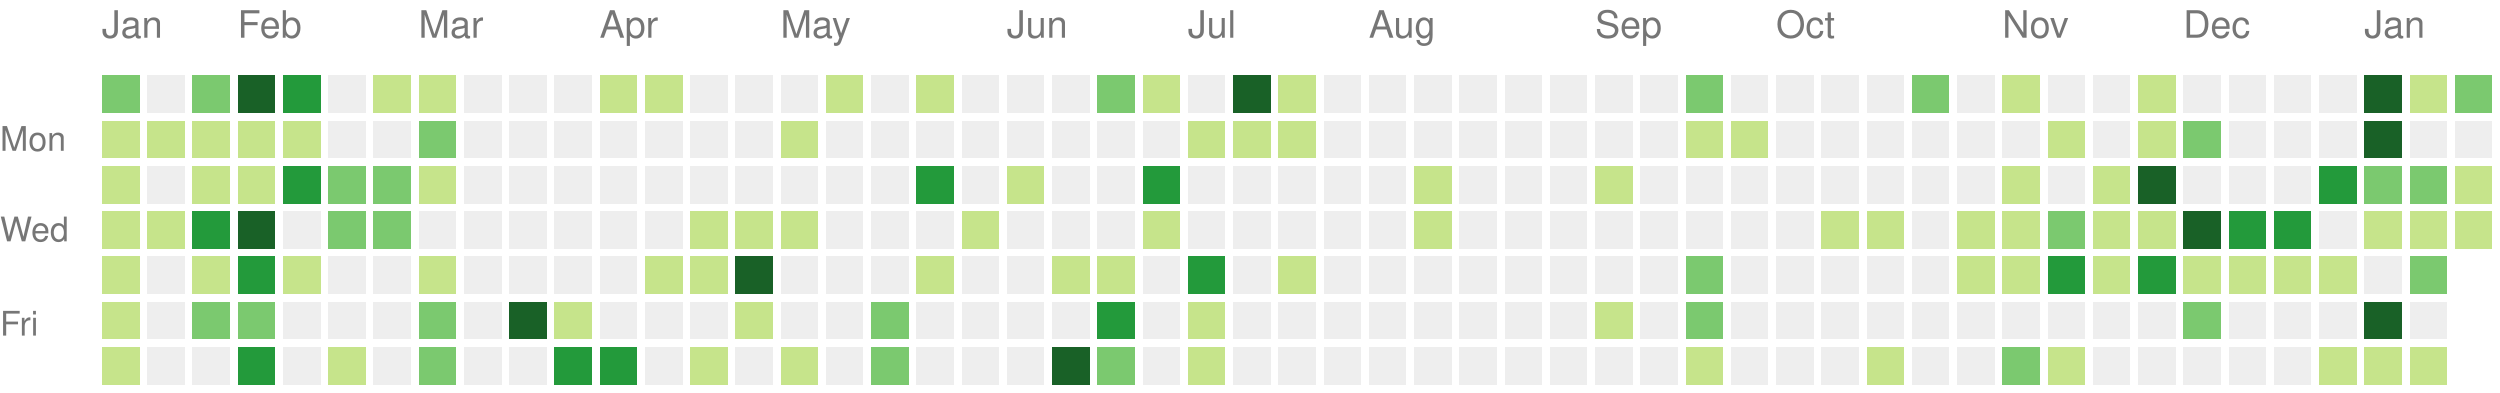
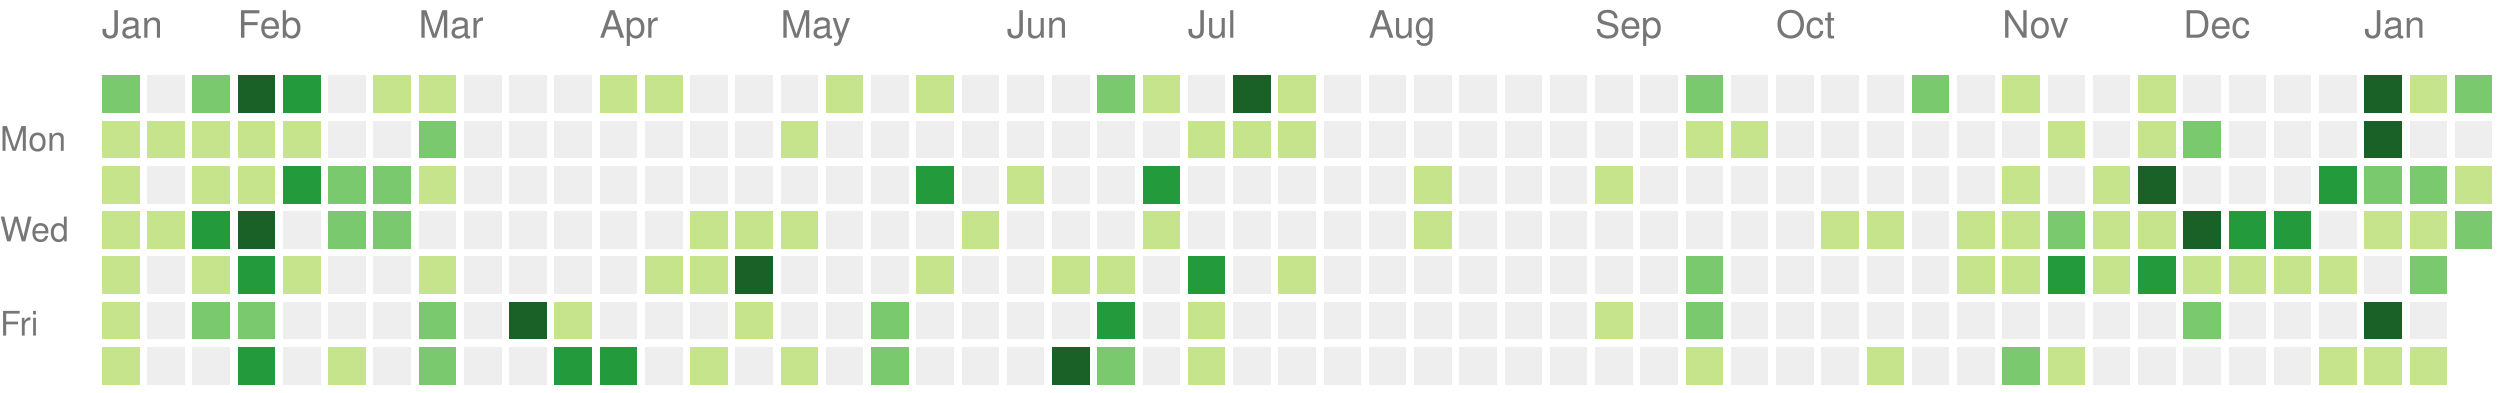
<svg xmlns="http://www.w3.org/2000/svg" version="1.1" width="663" height="104">
  <rect style="fill:#7bc96f;shape-rendering:crispedges;" data-score="18" data-date="2021-01-17" x="27" y="20" width="10" height="10" />
  <rect style="fill:#eeeeee;shape-rendering:crispedges;" data-score="0" data-date="2021-01-24" x="39" y="20" width="10" height="10" />
  <rect style="fill:#7bc96f;shape-rendering:crispedges;" data-score="14" data-date="2021-01-31" x="51" y="20" width="10" height="10" />
  <rect style="fill:#196127;shape-rendering:crispedges;" data-score="34" data-date="2021-02-07" x="63" y="20" width="10" height="10" />
  <rect style="fill:#239a3b;shape-rendering:crispedges;" data-score="21" data-date="2021-02-14" x="75" y="20" width="10" height="10" />
  <rect style="fill:#eeeeee;shape-rendering:crispedges;" data-score="0" data-date="2021-02-21" x="87" y="20" width="10" height="10" />
  <rect style="fill:#c6e48b;shape-rendering:crispedges;" data-score="2" data-date="2021-02-28" x="99" y="20" width="10" height="10" />
  <rect style="fill:#c6e48b;shape-rendering:crispedges;" data-score="7" data-date="2021-03-07" x="111" y="20" width="10" height="10" />
  <rect style="fill:#eeeeee;shape-rendering:crispedges;" data-score="0" data-date="2021-03-14" x="123" y="20" width="10" height="10" />
  <rect style="fill:#eeeeee;shape-rendering:crispedges;" data-score="0" data-date="2021-03-21" x="135" y="20" width="10" height="10" />
  <rect style="fill:#eeeeee;shape-rendering:crispedges;" data-score="0" data-date="2021-03-28" x="147" y="20" width="10" height="10" />
  <rect style="fill:#c6e48b;shape-rendering:crispedges;" data-score="4" data-date="2021-04-04" x="159" y="20" width="10" height="10" />
  <rect style="fill:#c6e48b;shape-rendering:crispedges;" data-score="4" data-date="2021-04-11" x="171" y="20" width="10" height="10" />
  <rect style="fill:#eeeeee;shape-rendering:crispedges;" data-score="0" data-date="2021-04-18" x="183" y="20" width="10" height="10" />
  <rect style="fill:#eeeeee;shape-rendering:crispedges;" data-score="0" data-date="2021-04-25" x="195" y="20" width="10" height="10" />
  <rect style="fill:#eeeeee;shape-rendering:crispedges;" data-score="0" data-date="2021-05-02" x="207" y="20" width="10" height="10" />
  <rect style="fill:#c6e48b;shape-rendering:crispedges;" data-score="2" data-date="2021-05-09" x="219" y="20" width="10" height="10" />
  <rect style="fill:#eeeeee;shape-rendering:crispedges;" data-score="0" data-date="2021-05-16" x="231" y="20" width="10" height="10" />
  <rect style="fill:#c6e48b;shape-rendering:crispedges;" data-score="9" data-date="2021-05-23" x="243" y="20" width="10" height="10" />
  <rect style="fill:#eeeeee;shape-rendering:crispedges;" data-score="0" data-date="2021-05-30" x="255" y="20" width="10" height="10" />
  <rect style="fill:#eeeeee;shape-rendering:crispedges;" data-score="0" data-date="2021-06-06" x="267" y="20" width="10" height="10" />
  <rect style="fill:#eeeeee;shape-rendering:crispedges;" data-score="0" data-date="2021-06-13" x="279" y="20" width="10" height="10" />
  <rect style="fill:#7bc96f;shape-rendering:crispedges;" data-score="13" data-date="2021-06-20" x="291" y="20" width="10" height="10" />
  <rect style="fill:#c6e48b;shape-rendering:crispedges;" data-score="7" data-date="2021-06-27" x="303" y="20" width="10" height="10" />
  <rect style="fill:#eeeeee;shape-rendering:crispedges;" data-score="0" data-date="2021-07-04" x="315" y="20" width="10" height="10" />
  <rect style="fill:#196127;shape-rendering:crispedges;" data-score="33" data-date="2021-07-11" x="327" y="20" width="10" height="10" />
  <rect style="fill:#c6e48b;shape-rendering:crispedges;" data-score="7" data-date="2021-07-18" x="339" y="20" width="10" height="10" />
  <rect style="fill:#eeeeee;shape-rendering:crispedges;" data-score="0" data-date="2021-07-25" x="351" y="20" width="10" height="10" />
  <rect style="fill:#eeeeee;shape-rendering:crispedges;" data-score="0" data-date="2021-08-01" x="363" y="20" width="10" height="10" />
  <rect style="fill:#eeeeee;shape-rendering:crispedges;" data-score="0" data-date="2021-08-08" x="375" y="20" width="10" height="10" />
  <rect style="fill:#eeeeee;shape-rendering:crispedges;" data-score="0" data-date="2021-08-15" x="387" y="20" width="10" height="10" />
  <rect style="fill:#eeeeee;shape-rendering:crispedges;" data-score="0" data-date="2021-08-22" x="399" y="20" width="10" height="10" />
  <rect style="fill:#eeeeee;shape-rendering:crispedges;" data-score="0" data-date="2021-08-29" x="411" y="20" width="10" height="10" />
  <rect style="fill:#eeeeee;shape-rendering:crispedges;" data-score="0" data-date="2021-09-05" x="423" y="20" width="10" height="10" />
  <rect style="fill:#eeeeee;shape-rendering:crispedges;" data-score="0" data-date="2021-09-12" x="435" y="20" width="10" height="10" />
  <rect style="fill:#7bc96f;shape-rendering:crispedges;" data-score="10" data-date="2021-09-19" x="447" y="20" width="10" height="10" />
  <rect style="fill:#eeeeee;shape-rendering:crispedges;" data-score="0" data-date="2021-09-26" x="459" y="20" width="10" height="10" />
  <rect style="fill:#eeeeee;shape-rendering:crispedges;" data-score="0" data-date="2021-10-03" x="471" y="20" width="10" height="10" />
  <rect style="fill:#eeeeee;shape-rendering:crispedges;" data-score="0" data-date="2021-10-10" x="483" y="20" width="10" height="10" />
  <rect style="fill:#eeeeee;shape-rendering:crispedges;" data-score="0" data-date="2021-10-17" x="495" y="20" width="10" height="10" />
  <rect style="fill:#7bc96f;shape-rendering:crispedges;" data-score="17" data-date="2021-10-24" x="507" y="20" width="10" height="10" />
  <rect style="fill:#eeeeee;shape-rendering:crispedges;" data-score="0" data-date="2021-10-31" x="519" y="20" width="10" height="10" />
  <rect style="fill:#c6e48b;shape-rendering:crispedges;" data-score="3" data-date="2021-11-07" x="531" y="20" width="10" height="10" />
  <rect style="fill:#eeeeee;shape-rendering:crispedges;" data-score="0" data-date="2021-11-14" x="543" y="20" width="10" height="10" />
  <rect style="fill:#eeeeee;shape-rendering:crispedges;" data-score="0" data-date="2021-11-21" x="555" y="20" width="10" height="10" />
  <rect style="fill:#c6e48b;shape-rendering:crispedges;" data-score="1" data-date="2021-11-28" x="567" y="20" width="10" height="10" />
  <rect style="fill:#eeeeee;shape-rendering:crispedges;" data-score="0" data-date="2021-12-05" x="579" y="20" width="10" height="10" />
  <rect style="fill:#eeeeee;shape-rendering:crispedges;" data-score="0" data-date="2021-12-12" x="591" y="20" width="10" height="10" />
  <rect style="fill:#eeeeee;shape-rendering:crispedges;" data-score="0" data-date="2021-12-19" x="603" y="20" width="10" height="10" />
  <rect style="fill:#eeeeee;shape-rendering:crispedges;" data-score="0" data-date="2021-12-26" x="615" y="20" width="10" height="10" />
  <rect style="fill:#196127;shape-rendering:crispedges;" data-score="85" data-date="2022-01-02" x="627" y="20" width="10" height="10" />
  <rect style="fill:#c6e48b;shape-rendering:crispedges;" data-score="1" data-date="2022-01-09" x="639" y="20" width="10" height="10" />
  <rect style="fill:#7bc96f;shape-rendering:crispedges;" data-score="12" data-date="2022-01-16" x="651" y="20" width="10" height="10" />
  <rect style="fill:#c6e48b;shape-rendering:crispedges;" data-score="9" data-date="2021-01-18" x="27" y="32" width="10" height="10" />
  <rect style="fill:#c6e48b;shape-rendering:crispedges;" data-score="8" data-date="2021-01-25" x="39" y="32" width="10" height="10" />
  <rect style="fill:#c6e48b;shape-rendering:crispedges;" data-score="8" data-date="2021-02-01" x="51" y="32" width="10" height="10" />
  <rect style="fill:#c6e48b;shape-rendering:crispedges;" data-score="5" data-date="2021-02-08" x="63" y="32" width="10" height="10" />
  <rect style="fill:#c6e48b;shape-rendering:crispedges;" data-score="3" data-date="2021-02-15" x="75" y="32" width="10" height="10" />
  <rect style="fill:#eeeeee;shape-rendering:crispedges;" data-score="0" data-date="2021-02-22" x="87" y="32" width="10" height="10" />
  <rect style="fill:#eeeeee;shape-rendering:crispedges;" data-score="0" data-date="2021-03-01" x="99" y="32" width="10" height="10" />
  <rect style="fill:#7bc96f;shape-rendering:crispedges;" data-score="16" data-date="2021-03-08" x="111" y="32" width="10" height="10" />
  <rect style="fill:#eeeeee;shape-rendering:crispedges;" data-score="0" data-date="2021-03-15" x="123" y="32" width="10" height="10" />
  <rect style="fill:#eeeeee;shape-rendering:crispedges;" data-score="0" data-date="2021-03-22" x="135" y="32" width="10" height="10" />
  <rect style="fill:#eeeeee;shape-rendering:crispedges;" data-score="0" data-date="2021-03-29" x="147" y="32" width="10" height="10" />
  <rect style="fill:#eeeeee;shape-rendering:crispedges;" data-score="0" data-date="2021-04-05" x="159" y="32" width="10" height="10" />
  <rect style="fill:#eeeeee;shape-rendering:crispedges;" data-score="0" data-date="2021-04-12" x="171" y="32" width="10" height="10" />
  <rect style="fill:#eeeeee;shape-rendering:crispedges;" data-score="0" data-date="2021-04-19" x="183" y="32" width="10" height="10" />
  <rect style="fill:#eeeeee;shape-rendering:crispedges;" data-score="0" data-date="2021-04-26" x="195" y="32" width="10" height="10" />
  <rect style="fill:#c6e48b;shape-rendering:crispedges;" data-score="1" data-date="2021-05-03" x="207" y="32" width="10" height="10" />
  <rect style="fill:#eeeeee;shape-rendering:crispedges;" data-score="0" data-date="2021-05-10" x="219" y="32" width="10" height="10" />
  <rect style="fill:#eeeeee;shape-rendering:crispedges;" data-score="0" data-date="2021-05-17" x="231" y="32" width="10" height="10" />
  <rect style="fill:#eeeeee;shape-rendering:crispedges;" data-score="0" data-date="2021-05-24" x="243" y="32" width="10" height="10" />
  <rect style="fill:#eeeeee;shape-rendering:crispedges;" data-score="0" data-date="2021-05-31" x="255" y="32" width="10" height="10" />
  <rect style="fill:#eeeeee;shape-rendering:crispedges;" data-score="0" data-date="2021-06-07" x="267" y="32" width="10" height="10" />
  <rect style="fill:#eeeeee;shape-rendering:crispedges;" data-score="0" data-date="2021-06-14" x="279" y="32" width="10" height="10" />
  <rect style="fill:#eeeeee;shape-rendering:crispedges;" data-score="0" data-date="2021-06-21" x="291" y="32" width="10" height="10" />
  <rect style="fill:#eeeeee;shape-rendering:crispedges;" data-score="0" data-date="2021-06-28" x="303" y="32" width="10" height="10" />
  <rect style="fill:#c6e48b;shape-rendering:crispedges;" data-score="2" data-date="2021-07-05" x="315" y="32" width="10" height="10" />
  <rect style="fill:#c6e48b;shape-rendering:crispedges;" data-score="3" data-date="2021-07-12" x="327" y="32" width="10" height="10" />
  <rect style="fill:#c6e48b;shape-rendering:crispedges;" data-score="8" data-date="2021-07-19" x="339" y="32" width="10" height="10" />
  <rect style="fill:#eeeeee;shape-rendering:crispedges;" data-score="0" data-date="2021-07-26" x="351" y="32" width="10" height="10" />
  <rect style="fill:#eeeeee;shape-rendering:crispedges;" data-score="0" data-date="2021-08-02" x="363" y="32" width="10" height="10" />
  <rect style="fill:#eeeeee;shape-rendering:crispedges;" data-score="0" data-date="2021-08-09" x="375" y="32" width="10" height="10" />
  <rect style="fill:#eeeeee;shape-rendering:crispedges;" data-score="0" data-date="2021-08-16" x="387" y="32" width="10" height="10" />
  <rect style="fill:#eeeeee;shape-rendering:crispedges;" data-score="0" data-date="2021-08-23" x="399" y="32" width="10" height="10" />
  <rect style="fill:#eeeeee;shape-rendering:crispedges;" data-score="0" data-date="2021-08-30" x="411" y="32" width="10" height="10" />
  <rect style="fill:#eeeeee;shape-rendering:crispedges;" data-score="0" data-date="2021-09-06" x="423" y="32" width="10" height="10" />
  <rect style="fill:#eeeeee;shape-rendering:crispedges;" data-score="0" data-date="2021-09-13" x="435" y="32" width="10" height="10" />
  <rect style="fill:#c6e48b;shape-rendering:crispedges;" data-score="1" data-date="2021-09-20" x="447" y="32" width="10" height="10" />
  <rect style="fill:#c6e48b;shape-rendering:crispedges;" data-score="1" data-date="2021-09-27" x="459" y="32" width="10" height="10" />
  <rect style="fill:#eeeeee;shape-rendering:crispedges;" data-score="0" data-date="2021-10-04" x="471" y="32" width="10" height="10" />
  <rect style="fill:#eeeeee;shape-rendering:crispedges;" data-score="0" data-date="2021-10-11" x="483" y="32" width="10" height="10" />
  <rect style="fill:#eeeeee;shape-rendering:crispedges;" data-score="0" data-date="2021-10-18" x="495" y="32" width="10" height="10" />
  <rect style="fill:#eeeeee;shape-rendering:crispedges;" data-score="0" data-date="2021-10-25" x="507" y="32" width="10" height="10" />
  <rect style="fill:#eeeeee;shape-rendering:crispedges;" data-score="0" data-date="2021-11-01" x="519" y="32" width="10" height="10" />
  <rect style="fill:#eeeeee;shape-rendering:crispedges;" data-score="0" data-date="2021-11-08" x="531" y="32" width="10" height="10" />
  <rect style="fill:#c6e48b;shape-rendering:crispedges;" data-score="1" data-date="2021-11-15" x="543" y="32" width="10" height="10" />
  <rect style="fill:#eeeeee;shape-rendering:crispedges;" data-score="0" data-date="2021-11-22" x="555" y="32" width="10" height="10" />
  <rect style="fill:#c6e48b;shape-rendering:crispedges;" data-score="2" data-date="2021-11-29" x="567" y="32" width="10" height="10" />
  <rect style="fill:#7bc96f;shape-rendering:crispedges;" data-score="11" data-date="2021-12-06" x="579" y="32" width="10" height="10" />
  <rect style="fill:#eeeeee;shape-rendering:crispedges;" data-score="0" data-date="2021-12-13" x="591" y="32" width="10" height="10" />
  <rect style="fill:#eeeeee;shape-rendering:crispedges;" data-score="0" data-date="2021-12-20" x="603" y="32" width="10" height="10" />
  <rect style="fill:#eeeeee;shape-rendering:crispedges;" data-score="0" data-date="2021-12-27" x="615" y="32" width="10" height="10" />
  <rect style="fill:#196127;shape-rendering:crispedges;" data-score="39" data-date="2022-01-03" x="627" y="32" width="10" height="10" />
  <rect style="fill:#eeeeee;shape-rendering:crispedges;" data-score="0" data-date="2022-01-10" x="639" y="32" width="10" height="10" />
  <rect style="fill:#eeeeee;shape-rendering:crispedges;" data-score="0" data-date="2022-01-17" x="651" y="32" width="10" height="10" />
  <rect style="fill:#c6e48b;shape-rendering:crispedges;" data-score="2" data-date="2021-01-19" x="27" y="44" width="10" height="10" />
  <rect style="fill:#eeeeee;shape-rendering:crispedges;" data-score="0" data-date="2021-01-26" x="39" y="44" width="10" height="10" />
  <rect style="fill:#c6e48b;shape-rendering:crispedges;" data-score="6" data-date="2021-02-02" x="51" y="44" width="10" height="10" />
  <rect style="fill:#c6e48b;shape-rendering:crispedges;" data-score="5" data-date="2021-02-09" x="63" y="44" width="10" height="10" />
  <rect style="fill:#239a3b;shape-rendering:crispedges;" data-score="24" data-date="2021-02-16" x="75" y="44" width="10" height="10" />
  <rect style="fill:#7bc96f;shape-rendering:crispedges;" data-score="13" data-date="2021-02-23" x="87" y="44" width="10" height="10" />
  <rect style="fill:#7bc96f;shape-rendering:crispedges;" data-score="10" data-date="2021-03-02" x="99" y="44" width="10" height="10" />
  <rect style="fill:#c6e48b;shape-rendering:crispedges;" data-score="5" data-date="2021-03-09" x="111" y="44" width="10" height="10" />
  <rect style="fill:#eeeeee;shape-rendering:crispedges;" data-score="0" data-date="2021-03-16" x="123" y="44" width="10" height="10" />
  <rect style="fill:#eeeeee;shape-rendering:crispedges;" data-score="0" data-date="2021-03-23" x="135" y="44" width="10" height="10" />
  <rect style="fill:#eeeeee;shape-rendering:crispedges;" data-score="0" data-date="2021-03-30" x="147" y="44" width="10" height="10" />
  <rect style="fill:#eeeeee;shape-rendering:crispedges;" data-score="0" data-date="2021-04-06" x="159" y="44" width="10" height="10" />
  <rect style="fill:#eeeeee;shape-rendering:crispedges;" data-score="0" data-date="2021-04-13" x="171" y="44" width="10" height="10" />
  <rect style="fill:#eeeeee;shape-rendering:crispedges;" data-score="0" data-date="2021-04-20" x="183" y="44" width="10" height="10" />
  <rect style="fill:#eeeeee;shape-rendering:crispedges;" data-score="0" data-date="2021-04-27" x="195" y="44" width="10" height="10" />
  <rect style="fill:#eeeeee;shape-rendering:crispedges;" data-score="0" data-date="2021-05-04" x="207" y="44" width="10" height="10" />
  <rect style="fill:#eeeeee;shape-rendering:crispedges;" data-score="0" data-date="2021-05-11" x="219" y="44" width="10" height="10" />
  <rect style="fill:#eeeeee;shape-rendering:crispedges;" data-score="0" data-date="2021-05-18" x="231" y="44" width="10" height="10" />
  <rect style="fill:#239a3b;shape-rendering:crispedges;" data-score="24" data-date="2021-05-25" x="243" y="44" width="10" height="10" />
  <rect style="fill:#eeeeee;shape-rendering:crispedges;" data-score="0" data-date="2021-06-01" x="255" y="44" width="10" height="10" />
  <rect style="fill:#c6e48b;shape-rendering:crispedges;" data-score="3" data-date="2021-06-08" x="267" y="44" width="10" height="10" />
  <rect style="fill:#eeeeee;shape-rendering:crispedges;" data-score="0" data-date="2021-06-15" x="279" y="44" width="10" height="10" />
  <rect style="fill:#eeeeee;shape-rendering:crispedges;" data-score="0" data-date="2021-06-22" x="291" y="44" width="10" height="10" />
  <rect style="fill:#239a3b;shape-rendering:crispedges;" data-score="21" data-date="2021-06-29" x="303" y="44" width="10" height="10" />
  <rect style="fill:#eeeeee;shape-rendering:crispedges;" data-score="0" data-date="2021-07-06" x="315" y="44" width="10" height="10" />
  <rect style="fill:#eeeeee;shape-rendering:crispedges;" data-score="0" data-date="2021-07-13" x="327" y="44" width="10" height="10" />
  <rect style="fill:#eeeeee;shape-rendering:crispedges;" data-score="0" data-date="2021-07-20" x="339" y="44" width="10" height="10" />
  <rect style="fill:#eeeeee;shape-rendering:crispedges;" data-score="0" data-date="2021-07-27" x="351" y="44" width="10" height="10" />
  <rect style="fill:#eeeeee;shape-rendering:crispedges;" data-score="0" data-date="2021-08-03" x="363" y="44" width="10" height="10" />
  <rect style="fill:#c6e48b;shape-rendering:crispedges;" data-score="1" data-date="2021-08-10" x="375" y="44" width="10" height="10" />
  <rect style="fill:#eeeeee;shape-rendering:crispedges;" data-score="0" data-date="2021-08-17" x="387" y="44" width="10" height="10" />
  <rect style="fill:#eeeeee;shape-rendering:crispedges;" data-score="0" data-date="2021-08-24" x="399" y="44" width="10" height="10" />
  <rect style="fill:#eeeeee;shape-rendering:crispedges;" data-score="0" data-date="2021-08-31" x="411" y="44" width="10" height="10" />
  <rect style="fill:#c6e48b;shape-rendering:crispedges;" data-score="1" data-date="2021-09-07" x="423" y="44" width="10" height="10" />
  <rect style="fill:#eeeeee;shape-rendering:crispedges;" data-score="0" data-date="2021-09-14" x="435" y="44" width="10" height="10" />
  <rect style="fill:#eeeeee;shape-rendering:crispedges;" data-score="0" data-date="2021-09-21" x="447" y="44" width="10" height="10" />
  <rect style="fill:#eeeeee;shape-rendering:crispedges;" data-score="0" data-date="2021-09-28" x="459" y="44" width="10" height="10" />
  <rect style="fill:#eeeeee;shape-rendering:crispedges;" data-score="0" data-date="2021-10-05" x="471" y="44" width="10" height="10" />
  <rect style="fill:#eeeeee;shape-rendering:crispedges;" data-score="0" data-date="2021-10-12" x="483" y="44" width="10" height="10" />
  <rect style="fill:#eeeeee;shape-rendering:crispedges;" data-score="0" data-date="2021-10-19" x="495" y="44" width="10" height="10" />
  <rect style="fill:#eeeeee;shape-rendering:crispedges;" data-score="0" data-date="2021-10-26" x="507" y="44" width="10" height="10" />
  <rect style="fill:#eeeeee;shape-rendering:crispedges;" data-score="0" data-date="2021-11-02" x="519" y="44" width="10" height="10" />
  <rect style="fill:#c6e48b;shape-rendering:crispedges;" data-score="4" data-date="2021-11-09" x="531" y="44" width="10" height="10" />
  <rect style="fill:#eeeeee;shape-rendering:crispedges;" data-score="0" data-date="2021-11-16" x="543" y="44" width="10" height="10" />
  <rect style="fill:#c6e48b;shape-rendering:crispedges;" data-score="4" data-date="2021-11-23" x="555" y="44" width="10" height="10" />
  <rect style="fill:#196127;shape-rendering:crispedges;" data-score="34" data-date="2021-11-30" x="567" y="44" width="10" height="10" />
  <rect style="fill:#eeeeee;shape-rendering:crispedges;" data-score="0" data-date="2021-12-07" x="579" y="44" width="10" height="10" />
  <rect style="fill:#eeeeee;shape-rendering:crispedges;" data-score="0" data-date="2021-12-14" x="591" y="44" width="10" height="10" />
  <rect style="fill:#eeeeee;shape-rendering:crispedges;" data-score="0" data-date="2021-12-21" x="603" y="44" width="10" height="10" />
  <rect style="fill:#239a3b;shape-rendering:crispedges;" data-score="27" data-date="2021-12-28" x="615" y="44" width="10" height="10" />
  <rect style="fill:#7bc96f;shape-rendering:crispedges;" data-score="14" data-date="2022-01-04" x="627" y="44" width="10" height="10" />
  <rect style="fill:#7bc96f;shape-rendering:crispedges;" data-score="10" data-date="2022-01-11" x="639" y="44" width="10" height="10" />
  <rect style="fill:#c6e48b;shape-rendering:crispedges;" data-score="3" data-date="2022-01-18" x="651" y="44" width="10" height="10" />
  <rect style="fill:#c6e48b;shape-rendering:crispedges;" data-score="8" data-date="2021-01-20" x="27" y="56" width="10" height="10" />
  <rect style="fill:#c6e48b;shape-rendering:crispedges;" data-score="9" data-date="2021-01-27" x="39" y="56" width="10" height="10" />
  <rect style="fill:#239a3b;shape-rendering:crispedges;" data-score="21" data-date="2021-02-03" x="51" y="56" width="10" height="10" />
  <rect style="fill:#196127;shape-rendering:crispedges;" data-score="32" data-date="2021-02-10" x="63" y="56" width="10" height="10" />
  <rect style="fill:#eeeeee;shape-rendering:crispedges;" data-score="0" data-date="2021-02-17" x="75" y="56" width="10" height="10" />
  <rect style="fill:#7bc96f;shape-rendering:crispedges;" data-score="11" data-date="2021-02-24" x="87" y="56" width="10" height="10" />
  <rect style="fill:#7bc96f;shape-rendering:crispedges;" data-score="11" data-date="2021-03-03" x="99" y="56" width="10" height="10" />
  <rect style="fill:#eeeeee;shape-rendering:crispedges;" data-score="0" data-date="2021-03-10" x="111" y="56" width="10" height="10" />
  <rect style="fill:#eeeeee;shape-rendering:crispedges;" data-score="0" data-date="2021-03-17" x="123" y="56" width="10" height="10" />
  <rect style="fill:#eeeeee;shape-rendering:crispedges;" data-score="0" data-date="2021-03-24" x="135" y="56" width="10" height="10" />
  <rect style="fill:#eeeeee;shape-rendering:crispedges;" data-score="0" data-date="2021-03-31" x="147" y="56" width="10" height="10" />
  <rect style="fill:#eeeeee;shape-rendering:crispedges;" data-score="0" data-date="2021-04-07" x="159" y="56" width="10" height="10" />
  <rect style="fill:#eeeeee;shape-rendering:crispedges;" data-score="0" data-date="2021-04-14" x="171" y="56" width="10" height="10" />
  <rect style="fill:#c6e48b;shape-rendering:crispedges;" data-score="1" data-date="2021-04-21" x="183" y="56" width="10" height="10" />
  <rect style="fill:#c6e48b;shape-rendering:crispedges;" data-score="1" data-date="2021-04-28" x="195" y="56" width="10" height="10" />
  <rect style="fill:#c6e48b;shape-rendering:crispedges;" data-score="1" data-date="2021-05-05" x="207" y="56" width="10" height="10" />
  <rect style="fill:#eeeeee;shape-rendering:crispedges;" data-score="0" data-date="2021-05-12" x="219" y="56" width="10" height="10" />
  <rect style="fill:#eeeeee;shape-rendering:crispedges;" data-score="0" data-date="2021-05-19" x="231" y="56" width="10" height="10" />
  <rect style="fill:#eeeeee;shape-rendering:crispedges;" data-score="0" data-date="2021-05-26" x="243" y="56" width="10" height="10" />
  <rect style="fill:#c6e48b;shape-rendering:crispedges;" data-score="1" data-date="2021-06-02" x="255" y="56" width="10" height="10" />
  <rect style="fill:#eeeeee;shape-rendering:crispedges;" data-score="0" data-date="2021-06-09" x="267" y="56" width="10" height="10" />
  <rect style="fill:#eeeeee;shape-rendering:crispedges;" data-score="0" data-date="2021-06-16" x="279" y="56" width="10" height="10" />
  <rect style="fill:#eeeeee;shape-rendering:crispedges;" data-score="0" data-date="2021-06-23" x="291" y="56" width="10" height="10" />
  <rect style="fill:#c6e48b;shape-rendering:crispedges;" data-score="1" data-date="2021-06-30" x="303" y="56" width="10" height="10" />
  <rect style="fill:#eeeeee;shape-rendering:crispedges;" data-score="0" data-date="2021-07-07" x="315" y="56" width="10" height="10" />
  <rect style="fill:#eeeeee;shape-rendering:crispedges;" data-score="0" data-date="2021-07-14" x="327" y="56" width="10" height="10" />
  <rect style="fill:#eeeeee;shape-rendering:crispedges;" data-score="0" data-date="2021-07-21" x="339" y="56" width="10" height="10" />
  <rect style="fill:#eeeeee;shape-rendering:crispedges;" data-score="0" data-date="2021-07-28" x="351" y="56" width="10" height="10" />
  <rect style="fill:#eeeeee;shape-rendering:crispedges;" data-score="0" data-date="2021-08-04" x="363" y="56" width="10" height="10" />
  <rect style="fill:#c6e48b;shape-rendering:crispedges;" data-score="1" data-date="2021-08-11" x="375" y="56" width="10" height="10" />
  <rect style="fill:#eeeeee;shape-rendering:crispedges;" data-score="0" data-date="2021-08-18" x="387" y="56" width="10" height="10" />
  <rect style="fill:#eeeeee;shape-rendering:crispedges;" data-score="0" data-date="2021-08-25" x="399" y="56" width="10" height="10" />
  <rect style="fill:#eeeeee;shape-rendering:crispedges;" data-score="0" data-date="2021-09-01" x="411" y="56" width="10" height="10" />
  <rect style="fill:#eeeeee;shape-rendering:crispedges;" data-score="0" data-date="2021-09-08" x="423" y="56" width="10" height="10" />
  <rect style="fill:#eeeeee;shape-rendering:crispedges;" data-score="0" data-date="2021-09-15" x="435" y="56" width="10" height="10" />
  <rect style="fill:#eeeeee;shape-rendering:crispedges;" data-score="0" data-date="2021-09-22" x="447" y="56" width="10" height="10" />
  <rect style="fill:#eeeeee;shape-rendering:crispedges;" data-score="0" data-date="2021-09-29" x="459" y="56" width="10" height="10" />
  <rect style="fill:#eeeeee;shape-rendering:crispedges;" data-score="0" data-date="2021-10-06" x="471" y="56" width="10" height="10" />
  <rect style="fill:#c6e48b;shape-rendering:crispedges;" data-score="3" data-date="2021-10-13" x="483" y="56" width="10" height="10" />
  <rect style="fill:#c6e48b;shape-rendering:crispedges;" data-score="5" data-date="2021-10-20" x="495" y="56" width="10" height="10" />
  <rect style="fill:#eeeeee;shape-rendering:crispedges;" data-score="0" data-date="2021-10-27" x="507" y="56" width="10" height="10" />
  <rect style="fill:#c6e48b;shape-rendering:crispedges;" data-score="2" data-date="2021-11-03" x="519" y="56" width="10" height="10" />
  <rect style="fill:#c6e48b;shape-rendering:crispedges;" data-score="7" data-date="2021-11-10" x="531" y="56" width="10" height="10" />
  <rect style="fill:#7bc96f;shape-rendering:crispedges;" data-score="17" data-date="2021-11-17" x="543" y="56" width="10" height="10" />
  <rect style="fill:#c6e48b;shape-rendering:crispedges;" data-score="6" data-date="2021-11-24" x="555" y="56" width="10" height="10" />
  <rect style="fill:#c6e48b;shape-rendering:crispedges;" data-score="4" data-date="2021-12-01" x="567" y="56" width="10" height="10" />
  <rect style="fill:#196127;shape-rendering:crispedges;" data-score="45" data-date="2021-12-08" x="579" y="56" width="10" height="10" />
  <rect style="fill:#239a3b;shape-rendering:crispedges;" data-score="24" data-date="2021-12-15" x="591" y="56" width="10" height="10" />
  <rect style="fill:#239a3b;shape-rendering:crispedges;" data-score="21" data-date="2021-12-22" x="603" y="56" width="10" height="10" />
  <rect style="fill:#eeeeee;shape-rendering:crispedges;" data-score="0" data-date="2021-12-29" x="615" y="56" width="10" height="10" />
  <rect style="fill:#c6e48b;shape-rendering:crispedges;" data-score="2" data-date="2022-01-05" x="627" y="56" width="10" height="10" />
  <rect style="fill:#c6e48b;shape-rendering:crispedges;" data-score="9" data-date="2022-01-12" x="639" y="56" width="10" height="10" />
-   <rect style="fill:#c6e48b;shape-rendering:crispedges;" data-score="6" data-date="2022-01-19" x="651" y="56" width="10" height="10" />
+   <rect style="fill:#7bc96f;shape-rendering:crispedges;" data-score="10" data-date="2022-01-19" x="651" y="56" width="10" height="10" />
  <rect style="fill:#c6e48b;shape-rendering:crispedges;" data-score="1" data-date="2021-01-21" x="27" y="68" width="10" height="10" />
  <rect style="fill:#eeeeee;shape-rendering:crispedges;" data-score="0" data-date="2021-01-28" x="39" y="68" width="10" height="10" />
  <rect style="fill:#c6e48b;shape-rendering:crispedges;" data-score="9" data-date="2021-02-04" x="51" y="68" width="10" height="10" />
  <rect style="fill:#239a3b;shape-rendering:crispedges;" data-score="21" data-date="2021-02-11" x="63" y="68" width="10" height="10" />
  <rect style="fill:#c6e48b;shape-rendering:crispedges;" data-score="1" data-date="2021-02-18" x="75" y="68" width="10" height="10" />
  <rect style="fill:#eeeeee;shape-rendering:crispedges;" data-score="0" data-date="2021-02-25" x="87" y="68" width="10" height="10" />
  <rect style="fill:#eeeeee;shape-rendering:crispedges;" data-score="0" data-date="2021-03-04" x="99" y="68" width="10" height="10" />
  <rect style="fill:#c6e48b;shape-rendering:crispedges;" data-score="1" data-date="2021-03-11" x="111" y="68" width="10" height="10" />
  <rect style="fill:#eeeeee;shape-rendering:crispedges;" data-score="0" data-date="2021-03-18" x="123" y="68" width="10" height="10" />
  <rect style="fill:#eeeeee;shape-rendering:crispedges;" data-score="0" data-date="2021-03-25" x="135" y="68" width="10" height="10" />
  <rect style="fill:#eeeeee;shape-rendering:crispedges;" data-score="0" data-date="2021-04-01" x="147" y="68" width="10" height="10" />
  <rect style="fill:#eeeeee;shape-rendering:crispedges;" data-score="0" data-date="2021-04-08" x="159" y="68" width="10" height="10" />
  <rect style="fill:#c6e48b;shape-rendering:crispedges;" data-score="4" data-date="2021-04-15" x="171" y="68" width="10" height="10" />
  <rect style="fill:#c6e48b;shape-rendering:crispedges;" data-score="7" data-date="2021-04-22" x="183" y="68" width="10" height="10" />
  <rect style="fill:#196127;shape-rendering:crispedges;" data-score="31" data-date="2021-04-29" x="195" y="68" width="10" height="10" />
  <rect style="fill:#eeeeee;shape-rendering:crispedges;" data-score="0" data-date="2021-05-06" x="207" y="68" width="10" height="10" />
  <rect style="fill:#eeeeee;shape-rendering:crispedges;" data-score="0" data-date="2021-05-13" x="219" y="68" width="10" height="10" />
  <rect style="fill:#eeeeee;shape-rendering:crispedges;" data-score="0" data-date="2021-05-20" x="231" y="68" width="10" height="10" />
  <rect style="fill:#c6e48b;shape-rendering:crispedges;" data-score="3" data-date="2021-05-27" x="243" y="68" width="10" height="10" />
  <rect style="fill:#eeeeee;shape-rendering:crispedges;" data-score="0" data-date="2021-06-03" x="255" y="68" width="10" height="10" />
  <rect style="fill:#eeeeee;shape-rendering:crispedges;" data-score="0" data-date="2021-06-10" x="267" y="68" width="10" height="10" />
  <rect style="fill:#c6e48b;shape-rendering:crispedges;" data-score="3" data-date="2021-06-17" x="279" y="68" width="10" height="10" />
  <rect style="fill:#c6e48b;shape-rendering:crispedges;" data-score="6" data-date="2021-06-24" x="291" y="68" width="10" height="10" />
  <rect style="fill:#eeeeee;shape-rendering:crispedges;" data-score="0" data-date="2021-07-01" x="303" y="68" width="10" height="10" />
  <rect style="fill:#239a3b;shape-rendering:crispedges;" data-score="23" data-date="2021-07-08" x="315" y="68" width="10" height="10" />
  <rect style="fill:#eeeeee;shape-rendering:crispedges;" data-score="0" data-date="2021-07-15" x="327" y="68" width="10" height="10" />
  <rect style="fill:#c6e48b;shape-rendering:crispedges;" data-score="2" data-date="2021-07-22" x="339" y="68" width="10" height="10" />
  <rect style="fill:#eeeeee;shape-rendering:crispedges;" data-score="0" data-date="2021-07-29" x="351" y="68" width="10" height="10" />
  <rect style="fill:#eeeeee;shape-rendering:crispedges;" data-score="0" data-date="2021-08-05" x="363" y="68" width="10" height="10" />
  <rect style="fill:#eeeeee;shape-rendering:crispedges;" data-score="0" data-date="2021-08-12" x="375" y="68" width="10" height="10" />
  <rect style="fill:#eeeeee;shape-rendering:crispedges;" data-score="0" data-date="2021-08-19" x="387" y="68" width="10" height="10" />
  <rect style="fill:#eeeeee;shape-rendering:crispedges;" data-score="0" data-date="2021-08-26" x="399" y="68" width="10" height="10" />
  <rect style="fill:#eeeeee;shape-rendering:crispedges;" data-score="0" data-date="2021-09-02" x="411" y="68" width="10" height="10" />
  <rect style="fill:#eeeeee;shape-rendering:crispedges;" data-score="0" data-date="2021-09-09" x="423" y="68" width="10" height="10" />
  <rect style="fill:#eeeeee;shape-rendering:crispedges;" data-score="0" data-date="2021-09-16" x="435" y="68" width="10" height="10" />
  <rect style="fill:#7bc96f;shape-rendering:crispedges;" data-score="13" data-date="2021-09-23" x="447" y="68" width="10" height="10" />
  <rect style="fill:#eeeeee;shape-rendering:crispedges;" data-score="0" data-date="2021-09-30" x="459" y="68" width="10" height="10" />
  <rect style="fill:#eeeeee;shape-rendering:crispedges;" data-score="0" data-date="2021-10-07" x="471" y="68" width="10" height="10" />
  <rect style="fill:#eeeeee;shape-rendering:crispedges;" data-score="0" data-date="2021-10-14" x="483" y="68" width="10" height="10" />
  <rect style="fill:#eeeeee;shape-rendering:crispedges;" data-score="0" data-date="2021-10-21" x="495" y="68" width="10" height="10" />
  <rect style="fill:#eeeeee;shape-rendering:crispedges;" data-score="0" data-date="2021-10-28" x="507" y="68" width="10" height="10" />
  <rect style="fill:#c6e48b;shape-rendering:crispedges;" data-score="6" data-date="2021-11-04" x="519" y="68" width="10" height="10" />
  <rect style="fill:#c6e48b;shape-rendering:crispedges;" data-score="1" data-date="2021-11-11" x="531" y="68" width="10" height="10" />
  <rect style="fill:#239a3b;shape-rendering:crispedges;" data-score="24" data-date="2021-11-18" x="543" y="68" width="10" height="10" />
  <rect style="fill:#c6e48b;shape-rendering:crispedges;" data-score="1" data-date="2021-11-25" x="555" y="68" width="10" height="10" />
  <rect style="fill:#239a3b;shape-rendering:crispedges;" data-score="26" data-date="2021-12-02" x="567" y="68" width="10" height="10" />
  <rect style="fill:#c6e48b;shape-rendering:crispedges;" data-score="6" data-date="2021-12-09" x="579" y="68" width="10" height="10" />
  <rect style="fill:#c6e48b;shape-rendering:crispedges;" data-score="1" data-date="2021-12-16" x="591" y="68" width="10" height="10" />
  <rect style="fill:#c6e48b;shape-rendering:crispedges;" data-score="5" data-date="2021-12-23" x="603" y="68" width="10" height="10" />
  <rect style="fill:#c6e48b;shape-rendering:crispedges;" data-score="1" data-date="2021-12-30" x="615" y="68" width="10" height="10" />
  <rect style="fill:#eeeeee;shape-rendering:crispedges;" data-score="0" data-date="2022-01-06" x="627" y="68" width="10" height="10" />
  <rect style="fill:#7bc96f;shape-rendering:crispedges;" data-score="11" data-date="2022-01-13" x="639" y="68" width="10" height="10" />
  <rect style="fill:#c6e48b;shape-rendering:crispedges;" data-score="5" data-date="2021-01-22" x="27" y="80" width="10" height="10" />
  <rect style="fill:#eeeeee;shape-rendering:crispedges;" data-score="0" data-date="2021-01-29" x="39" y="80" width="10" height="10" />
  <rect style="fill:#7bc96f;shape-rendering:crispedges;" data-score="15" data-date="2021-02-05" x="51" y="80" width="10" height="10" />
  <rect style="fill:#7bc96f;shape-rendering:crispedges;" data-score="17" data-date="2021-02-12" x="63" y="80" width="10" height="10" />
  <rect style="fill:#eeeeee;shape-rendering:crispedges;" data-score="0" data-date="2021-02-19" x="75" y="80" width="10" height="10" />
  <rect style="fill:#eeeeee;shape-rendering:crispedges;" data-score="0" data-date="2021-02-26" x="87" y="80" width="10" height="10" />
  <rect style="fill:#eeeeee;shape-rendering:crispedges;" data-score="0" data-date="2021-03-05" x="99" y="80" width="10" height="10" />
  <rect style="fill:#7bc96f;shape-rendering:crispedges;" data-score="12" data-date="2021-03-12" x="111" y="80" width="10" height="10" />
  <rect style="fill:#eeeeee;shape-rendering:crispedges;" data-score="0" data-date="2021-03-19" x="123" y="80" width="10" height="10" />
  <rect style="fill:#196127;shape-rendering:crispedges;" data-score="35" data-date="2021-03-26" x="135" y="80" width="10" height="10" />
  <rect style="fill:#c6e48b;shape-rendering:crispedges;" data-score="1" data-date="2021-04-02" x="147" y="80" width="10" height="10" />
  <rect style="fill:#eeeeee;shape-rendering:crispedges;" data-score="0" data-date="2021-04-09" x="159" y="80" width="10" height="10" />
  <rect style="fill:#eeeeee;shape-rendering:crispedges;" data-score="0" data-date="2021-04-16" x="171" y="80" width="10" height="10" />
  <rect style="fill:#eeeeee;shape-rendering:crispedges;" data-score="0" data-date="2021-04-23" x="183" y="80" width="10" height="10" />
  <rect style="fill:#c6e48b;shape-rendering:crispedges;" data-score="1" data-date="2021-04-30" x="195" y="80" width="10" height="10" />
  <rect style="fill:#eeeeee;shape-rendering:crispedges;" data-score="0" data-date="2021-05-07" x="207" y="80" width="10" height="10" />
  <rect style="fill:#eeeeee;shape-rendering:crispedges;" data-score="0" data-date="2021-05-14" x="219" y="80" width="10" height="10" />
  <rect style="fill:#7bc96f;shape-rendering:crispedges;" data-score="12" data-date="2021-05-21" x="231" y="80" width="10" height="10" />
  <rect style="fill:#eeeeee;shape-rendering:crispedges;" data-score="0" data-date="2021-05-28" x="243" y="80" width="10" height="10" />
  <rect style="fill:#eeeeee;shape-rendering:crispedges;" data-score="0" data-date="2021-06-04" x="255" y="80" width="10" height="10" />
  <rect style="fill:#eeeeee;shape-rendering:crispedges;" data-score="0" data-date="2021-06-11" x="267" y="80" width="10" height="10" />
  <rect style="fill:#eeeeee;shape-rendering:crispedges;" data-score="0" data-date="2021-06-18" x="279" y="80" width="10" height="10" />
  <rect style="fill:#239a3b;shape-rendering:crispedges;" data-score="25" data-date="2021-06-25" x="291" y="80" width="10" height="10" />
  <rect style="fill:#eeeeee;shape-rendering:crispedges;" data-score="0" data-date="2021-07-02" x="303" y="80" width="10" height="10" />
  <rect style="fill:#c6e48b;shape-rendering:crispedges;" data-score="5" data-date="2021-07-09" x="315" y="80" width="10" height="10" />
  <rect style="fill:#eeeeee;shape-rendering:crispedges;" data-score="0" data-date="2021-07-16" x="327" y="80" width="10" height="10" />
  <rect style="fill:#eeeeee;shape-rendering:crispedges;" data-score="0" data-date="2021-07-23" x="339" y="80" width="10" height="10" />
  <rect style="fill:#eeeeee;shape-rendering:crispedges;" data-score="0" data-date="2021-07-30" x="351" y="80" width="10" height="10" />
  <rect style="fill:#eeeeee;shape-rendering:crispedges;" data-score="0" data-date="2021-08-06" x="363" y="80" width="10" height="10" />
  <rect style="fill:#eeeeee;shape-rendering:crispedges;" data-score="0" data-date="2021-08-13" x="375" y="80" width="10" height="10" />
  <rect style="fill:#eeeeee;shape-rendering:crispedges;" data-score="0" data-date="2021-08-20" x="387" y="80" width="10" height="10" />
  <rect style="fill:#eeeeee;shape-rendering:crispedges;" data-score="0" data-date="2021-08-27" x="399" y="80" width="10" height="10" />
  <rect style="fill:#eeeeee;shape-rendering:crispedges;" data-score="0" data-date="2021-09-03" x="411" y="80" width="10" height="10" />
  <rect style="fill:#c6e48b;shape-rendering:crispedges;" data-score="5" data-date="2021-09-10" x="423" y="80" width="10" height="10" />
  <rect style="fill:#eeeeee;shape-rendering:crispedges;" data-score="0" data-date="2021-09-17" x="435" y="80" width="10" height="10" />
  <rect style="fill:#7bc96f;shape-rendering:crispedges;" data-score="19" data-date="2021-09-24" x="447" y="80" width="10" height="10" />
  <rect style="fill:#eeeeee;shape-rendering:crispedges;" data-score="0" data-date="2021-10-01" x="459" y="80" width="10" height="10" />
  <rect style="fill:#eeeeee;shape-rendering:crispedges;" data-score="0" data-date="2021-10-08" x="471" y="80" width="10" height="10" />
  <rect style="fill:#eeeeee;shape-rendering:crispedges;" data-score="0" data-date="2021-10-15" x="483" y="80" width="10" height="10" />
  <rect style="fill:#eeeeee;shape-rendering:crispedges;" data-score="0" data-date="2021-10-22" x="495" y="80" width="10" height="10" />
  <rect style="fill:#eeeeee;shape-rendering:crispedges;" data-score="0" data-date="2021-10-29" x="507" y="80" width="10" height="10" />
  <rect style="fill:#eeeeee;shape-rendering:crispedges;" data-score="0" data-date="2021-11-05" x="519" y="80" width="10" height="10" />
  <rect style="fill:#eeeeee;shape-rendering:crispedges;" data-score="0" data-date="2021-11-12" x="531" y="80" width="10" height="10" />
  <rect style="fill:#eeeeee;shape-rendering:crispedges;" data-score="0" data-date="2021-11-19" x="543" y="80" width="10" height="10" />
  <rect style="fill:#eeeeee;shape-rendering:crispedges;" data-score="0" data-date="2021-11-26" x="555" y="80" width="10" height="10" />
  <rect style="fill:#eeeeee;shape-rendering:crispedges;" data-score="0" data-date="2021-12-03" x="567" y="80" width="10" height="10" />
  <rect style="fill:#7bc96f;shape-rendering:crispedges;" data-score="16" data-date="2021-12-10" x="579" y="80" width="10" height="10" />
  <rect style="fill:#eeeeee;shape-rendering:crispedges;" data-score="0" data-date="2021-12-17" x="591" y="80" width="10" height="10" />
  <rect style="fill:#eeeeee;shape-rendering:crispedges;" data-score="0" data-date="2021-12-24" x="603" y="80" width="10" height="10" />
  <rect style="fill:#eeeeee;shape-rendering:crispedges;" data-score="0" data-date="2021-12-31" x="615" y="80" width="10" height="10" />
  <rect style="fill:#196127;shape-rendering:crispedges;" data-score="33" data-date="2022-01-07" x="627" y="80" width="10" height="10" />
  <rect style="fill:#eeeeee;shape-rendering:crispedges;" data-score="0" data-date="2022-01-14" x="639" y="80" width="10" height="10" />
  <rect style="fill:#c6e48b;shape-rendering:crispedges;" data-score="1" data-date="2021-01-23" x="27" y="92" width="10" height="10" />
  <rect style="fill:#eeeeee;shape-rendering:crispedges;" data-score="0" data-date="2021-01-30" x="39" y="92" width="10" height="10" />
  <rect style="fill:#eeeeee;shape-rendering:crispedges;" data-score="0" data-date="2021-02-06" x="51" y="92" width="10" height="10" />
  <rect style="fill:#239a3b;shape-rendering:crispedges;" data-score="24" data-date="2021-02-13" x="63" y="92" width="10" height="10" />
  <rect style="fill:#eeeeee;shape-rendering:crispedges;" data-score="0" data-date="2021-02-20" x="75" y="92" width="10" height="10" />
  <rect style="fill:#c6e48b;shape-rendering:crispedges;" data-score="2" data-date="2021-02-27" x="87" y="92" width="10" height="10" />
  <rect style="fill:#eeeeee;shape-rendering:crispedges;" data-score="0" data-date="2021-03-06" x="99" y="92" width="10" height="10" />
  <rect style="fill:#7bc96f;shape-rendering:crispedges;" data-score="12" data-date="2021-03-13" x="111" y="92" width="10" height="10" />
  <rect style="fill:#eeeeee;shape-rendering:crispedges;" data-score="0" data-date="2021-03-20" x="123" y="92" width="10" height="10" />
  <rect style="fill:#eeeeee;shape-rendering:crispedges;" data-score="0" data-date="2021-03-27" x="135" y="92" width="10" height="10" />
  <rect style="fill:#239a3b;shape-rendering:crispedges;" data-score="29" data-date="2021-04-03" x="147" y="92" width="10" height="10" />
  <rect style="fill:#239a3b;shape-rendering:crispedges;" data-score="28" data-date="2021-04-10" x="159" y="92" width="10" height="10" />
  <rect style="fill:#eeeeee;shape-rendering:crispedges;" data-score="0" data-date="2021-04-17" x="171" y="92" width="10" height="10" />
  <rect style="fill:#c6e48b;shape-rendering:crispedges;" data-score="1" data-date="2021-04-24" x="183" y="92" width="10" height="10" />
  <rect style="fill:#eeeeee;shape-rendering:crispedges;" data-score="0" data-date="2021-05-01" x="195" y="92" width="10" height="10" />
  <rect style="fill:#c6e48b;shape-rendering:crispedges;" data-score="2" data-date="2021-05-08" x="207" y="92" width="10" height="10" />
  <rect style="fill:#eeeeee;shape-rendering:crispedges;" data-score="0" data-date="2021-05-15" x="219" y="92" width="10" height="10" />
  <rect style="fill:#7bc96f;shape-rendering:crispedges;" data-score="19" data-date="2021-05-22" x="231" y="92" width="10" height="10" />
  <rect style="fill:#eeeeee;shape-rendering:crispedges;" data-score="0" data-date="2021-05-29" x="243" y="92" width="10" height="10" />
  <rect style="fill:#eeeeee;shape-rendering:crispedges;" data-score="0" data-date="2021-06-05" x="255" y="92" width="10" height="10" />
  <rect style="fill:#eeeeee;shape-rendering:crispedges;" data-score="0" data-date="2021-06-12" x="267" y="92" width="10" height="10" />
  <rect style="fill:#196127;shape-rendering:crispedges;" data-score="118" data-date="2021-06-19" x="279" y="92" width="10" height="10" />
  <rect style="fill:#7bc96f;shape-rendering:crispedges;" data-score="14" data-date="2021-06-26" x="291" y="92" width="10" height="10" />
  <rect style="fill:#eeeeee;shape-rendering:crispedges;" data-score="0" data-date="2021-07-03" x="303" y="92" width="10" height="10" />
  <rect style="fill:#c6e48b;shape-rendering:crispedges;" data-score="2" data-date="2021-07-10" x="315" y="92" width="10" height="10" />
  <rect style="fill:#eeeeee;shape-rendering:crispedges;" data-score="0" data-date="2021-07-17" x="327" y="92" width="10" height="10" />
  <rect style="fill:#eeeeee;shape-rendering:crispedges;" data-score="0" data-date="2021-07-24" x="339" y="92" width="10" height="10" />
  <rect style="fill:#eeeeee;shape-rendering:crispedges;" data-score="0" data-date="2021-07-31" x="351" y="92" width="10" height="10" />
  <rect style="fill:#eeeeee;shape-rendering:crispedges;" data-score="0" data-date="2021-08-07" x="363" y="92" width="10" height="10" />
  <rect style="fill:#eeeeee;shape-rendering:crispedges;" data-score="0" data-date="2021-08-14" x="375" y="92" width="10" height="10" />
  <rect style="fill:#eeeeee;shape-rendering:crispedges;" data-score="0" data-date="2021-08-21" x="387" y="92" width="10" height="10" />
  <rect style="fill:#eeeeee;shape-rendering:crispedges;" data-score="0" data-date="2021-08-28" x="399" y="92" width="10" height="10" />
  <rect style="fill:#eeeeee;shape-rendering:crispedges;" data-score="0" data-date="2021-09-04" x="411" y="92" width="10" height="10" />
  <rect style="fill:#eeeeee;shape-rendering:crispedges;" data-score="0" data-date="2021-09-11" x="423" y="92" width="10" height="10" />
  <rect style="fill:#eeeeee;shape-rendering:crispedges;" data-score="0" data-date="2021-09-18" x="435" y="92" width="10" height="10" />
  <rect style="fill:#c6e48b;shape-rendering:crispedges;" data-score="1" data-date="2021-09-25" x="447" y="92" width="10" height="10" />
  <rect style="fill:#eeeeee;shape-rendering:crispedges;" data-score="0" data-date="2021-10-02" x="459" y="92" width="10" height="10" />
  <rect style="fill:#eeeeee;shape-rendering:crispedges;" data-score="0" data-date="2021-10-09" x="471" y="92" width="10" height="10" />
  <rect style="fill:#eeeeee;shape-rendering:crispedges;" data-score="0" data-date="2021-10-16" x="483" y="92" width="10" height="10" />
  <rect style="fill:#c6e48b;shape-rendering:crispedges;" data-score="3" data-date="2021-10-23" x="495" y="92" width="10" height="10" />
  <rect style="fill:#eeeeee;shape-rendering:crispedges;" data-score="0" data-date="2021-10-30" x="507" y="92" width="10" height="10" />
  <rect style="fill:#eeeeee;shape-rendering:crispedges;" data-score="0" data-date="2021-11-06" x="519" y="92" width="10" height="10" />
  <rect style="fill:#7bc96f;shape-rendering:crispedges;" data-score="11" data-date="2021-11-13" x="531" y="92" width="10" height="10" />
  <rect style="fill:#c6e48b;shape-rendering:crispedges;" data-score="6" data-date="2021-11-20" x="543" y="92" width="10" height="10" />
  <rect style="fill:#eeeeee;shape-rendering:crispedges;" data-score="0" data-date="2021-11-27" x="555" y="92" width="10" height="10" />
  <rect style="fill:#eeeeee;shape-rendering:crispedges;" data-score="0" data-date="2021-12-04" x="567" y="92" width="10" height="10" />
  <rect style="fill:#eeeeee;shape-rendering:crispedges;" data-score="0" data-date="2021-12-11" x="579" y="92" width="10" height="10" />
  <rect style="fill:#eeeeee;shape-rendering:crispedges;" data-score="0" data-date="2021-12-18" x="591" y="92" width="10" height="10" />
  <rect style="fill:#eeeeee;shape-rendering:crispedges;" data-score="0" data-date="2021-12-25" x="603" y="92" width="10" height="10" />
  <rect style="fill:#c6e48b;shape-rendering:crispedges;" data-score="6" data-date="2022-01-01" x="615" y="92" width="10" height="10" />
  <rect style="fill:#c6e48b;shape-rendering:crispedges;" data-score="3" data-date="2022-01-08" x="627" y="92" width="10" height="10" />
  <rect style="fill:#c6e48b;shape-rendering:crispedges;" data-score="8" data-date="2022-01-15" x="639" y="92" width="10" height="10" />
  <text style="fill:#767676;text-anchor:start;text-align:center;font-family:-apple-system, BlinkMacSystemFont, 'Segoe UI', Helvetica, Arial, sans-serif, 'Apple Color Emoji', 'Segoe UI Emoji', 'Segoe UI Symbol';white-space:nowrap;font-size:9px;display:none;" x="0" y="28">Sun</text>
  <text style="fill:#767676;text-anchor:start;text-align:center;font-family:-apple-system, BlinkMacSystemFont, 'Segoe UI', Helvetica, Arial, sans-serif, 'Apple Color Emoji', 'Segoe UI Emoji', 'Segoe UI Symbol';white-space:nowrap;font-size:9px;" x="0" y="40">Mon</text>
  <text style="fill:#767676;text-anchor:start;text-align:center;font-family:-apple-system, BlinkMacSystemFont, 'Segoe UI', Helvetica, Arial, sans-serif, 'Apple Color Emoji', 'Segoe UI Emoji', 'Segoe UI Symbol';white-space:nowrap;font-size:9px;display:none;" x="0" y="52">Tue</text>
  <text style="fill:#767676;text-anchor:start;text-align:center;font-family:-apple-system, BlinkMacSystemFont, 'Segoe UI', Helvetica, Arial, sans-serif, 'Apple Color Emoji', 'Segoe UI Emoji', 'Segoe UI Symbol';white-space:nowrap;font-size:9px;" x="0" y="64">Wed</text>
  <text style="fill:#767676;text-anchor:start;text-align:center;font-family:-apple-system, BlinkMacSystemFont, 'Segoe UI', Helvetica, Arial, sans-serif, 'Apple Color Emoji', 'Segoe UI Emoji', 'Segoe UI Symbol';white-space:nowrap;font-size:9px;display:none;" x="0" y="77">Thu</text>
  <text style="fill:#767676;text-anchor:start;text-align:center;font-family:-apple-system, BlinkMacSystemFont, 'Segoe UI', Helvetica, Arial, sans-serif, 'Apple Color Emoji', 'Segoe UI Emoji', 'Segoe UI Symbol';white-space:nowrap;font-size:9px;" x="0" y="89">Fri</text>
  <text style="fill:#767676;text-anchor:start;text-align:center;font-family:-apple-system, BlinkMacSystemFont, 'Segoe UI', Helvetica, Arial, sans-serif, 'Apple Color Emoji', 'Segoe UI Emoji', 'Segoe UI Symbol';white-space:nowrap;font-size:9px;display:none;" x="0" y="101">Sat</text>
  <text style="fill:#767676;text-anchor:start;text-align:center;font-family:-apple-system, BlinkMacSystemFont, 'Segoe UI', Helvetica, Arial, sans-serif, 'Apple Color Emoji', 'Segoe UI Emoji', 'Segoe UI Symbol';white-space:nowrap;font-size:10px;" x="27" y="10">Jan</text>
  <text style="fill:#767676;text-anchor:start;text-align:center;font-family:-apple-system, BlinkMacSystemFont, 'Segoe UI', Helvetica, Arial, sans-serif, 'Apple Color Emoji', 'Segoe UI Emoji', 'Segoe UI Symbol';white-space:nowrap;font-size:10px;" x="63" y="10">Feb</text>
  <text style="fill:#767676;text-anchor:start;text-align:center;font-family:-apple-system, BlinkMacSystemFont, 'Segoe UI', Helvetica, Arial, sans-serif, 'Apple Color Emoji', 'Segoe UI Emoji', 'Segoe UI Symbol';white-space:nowrap;font-size:10px;" x="111" y="10">Mar</text>
  <text style="fill:#767676;text-anchor:start;text-align:center;font-family:-apple-system, BlinkMacSystemFont, 'Segoe UI', Helvetica, Arial, sans-serif, 'Apple Color Emoji', 'Segoe UI Emoji', 'Segoe UI Symbol';white-space:nowrap;font-size:10px;" x="159" y="10">Apr</text>
  <text style="fill:#767676;text-anchor:start;text-align:center;font-family:-apple-system, BlinkMacSystemFont, 'Segoe UI', Helvetica, Arial, sans-serif, 'Apple Color Emoji', 'Segoe UI Emoji', 'Segoe UI Symbol';white-space:nowrap;font-size:10px;" x="207" y="10">May</text>
  <text style="fill:#767676;text-anchor:start;text-align:center;font-family:-apple-system, BlinkMacSystemFont, 'Segoe UI', Helvetica, Arial, sans-serif, 'Apple Color Emoji', 'Segoe UI Emoji', 'Segoe UI Symbol';white-space:nowrap;font-size:10px;" x="267" y="10">Jun</text>
  <text style="fill:#767676;text-anchor:start;text-align:center;font-family:-apple-system, BlinkMacSystemFont, 'Segoe UI', Helvetica, Arial, sans-serif, 'Apple Color Emoji', 'Segoe UI Emoji', 'Segoe UI Symbol';white-space:nowrap;font-size:10px;" x="315" y="10">Jul</text>
  <text style="fill:#767676;text-anchor:start;text-align:center;font-family:-apple-system, BlinkMacSystemFont, 'Segoe UI', Helvetica, Arial, sans-serif, 'Apple Color Emoji', 'Segoe UI Emoji', 'Segoe UI Symbol';white-space:nowrap;font-size:10px;" x="363" y="10">Aug</text>
  <text style="fill:#767676;text-anchor:start;text-align:center;font-family:-apple-system, BlinkMacSystemFont, 'Segoe UI', Helvetica, Arial, sans-serif, 'Apple Color Emoji', 'Segoe UI Emoji', 'Segoe UI Symbol';white-space:nowrap;font-size:10px;" x="423" y="10">Sep</text>
  <text style="fill:#767676;text-anchor:start;text-align:center;font-family:-apple-system, BlinkMacSystemFont, 'Segoe UI', Helvetica, Arial, sans-serif, 'Apple Color Emoji', 'Segoe UI Emoji', 'Segoe UI Symbol';white-space:nowrap;font-size:10px;" x="471" y="10">Oct</text>
  <text style="fill:#767676;text-anchor:start;text-align:center;font-family:-apple-system, BlinkMacSystemFont, 'Segoe UI', Helvetica, Arial, sans-serif, 'Apple Color Emoji', 'Segoe UI Emoji', 'Segoe UI Symbol';white-space:nowrap;font-size:10px;" x="531" y="10">Nov</text>
  <text style="fill:#767676;text-anchor:start;text-align:center;font-family:-apple-system, BlinkMacSystemFont, 'Segoe UI', Helvetica, Arial, sans-serif, 'Apple Color Emoji', 'Segoe UI Emoji', 'Segoe UI Symbol';white-space:nowrap;font-size:10px;" x="579" y="10">Dec</text>
  <text style="fill:#767676;text-anchor:start;text-align:center;font-family:-apple-system, BlinkMacSystemFont, 'Segoe UI', Helvetica, Arial, sans-serif, 'Apple Color Emoji', 'Segoe UI Emoji', 'Segoe UI Symbol';white-space:nowrap;font-size:10px;" x="627" y="10">Jan</text>
</svg>
